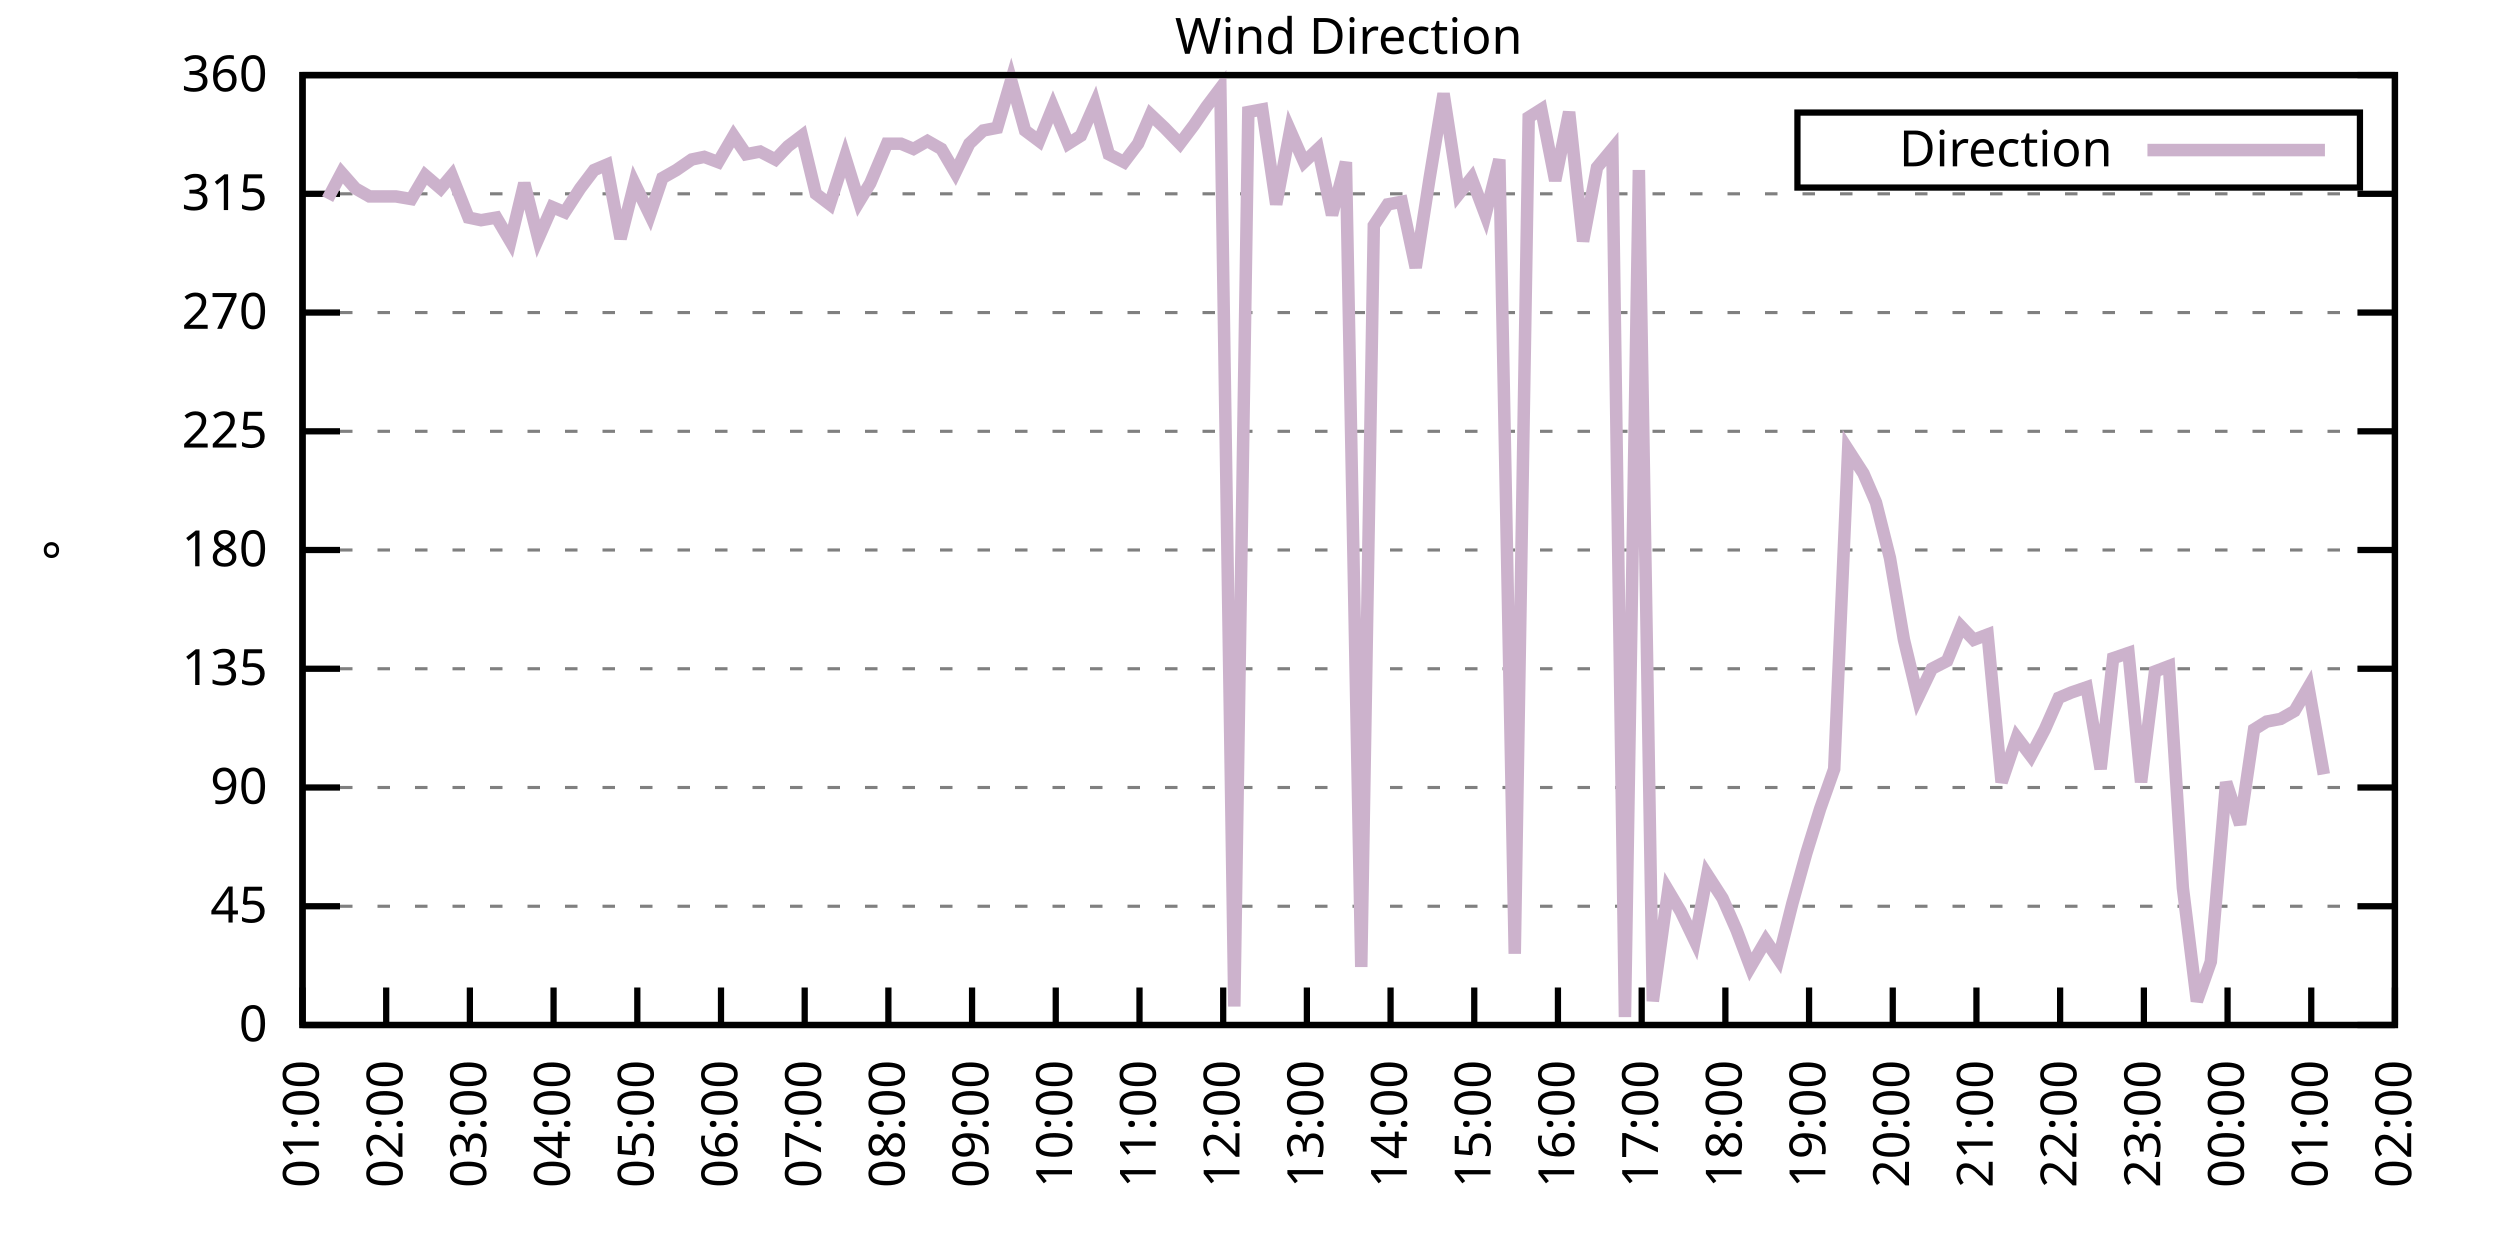
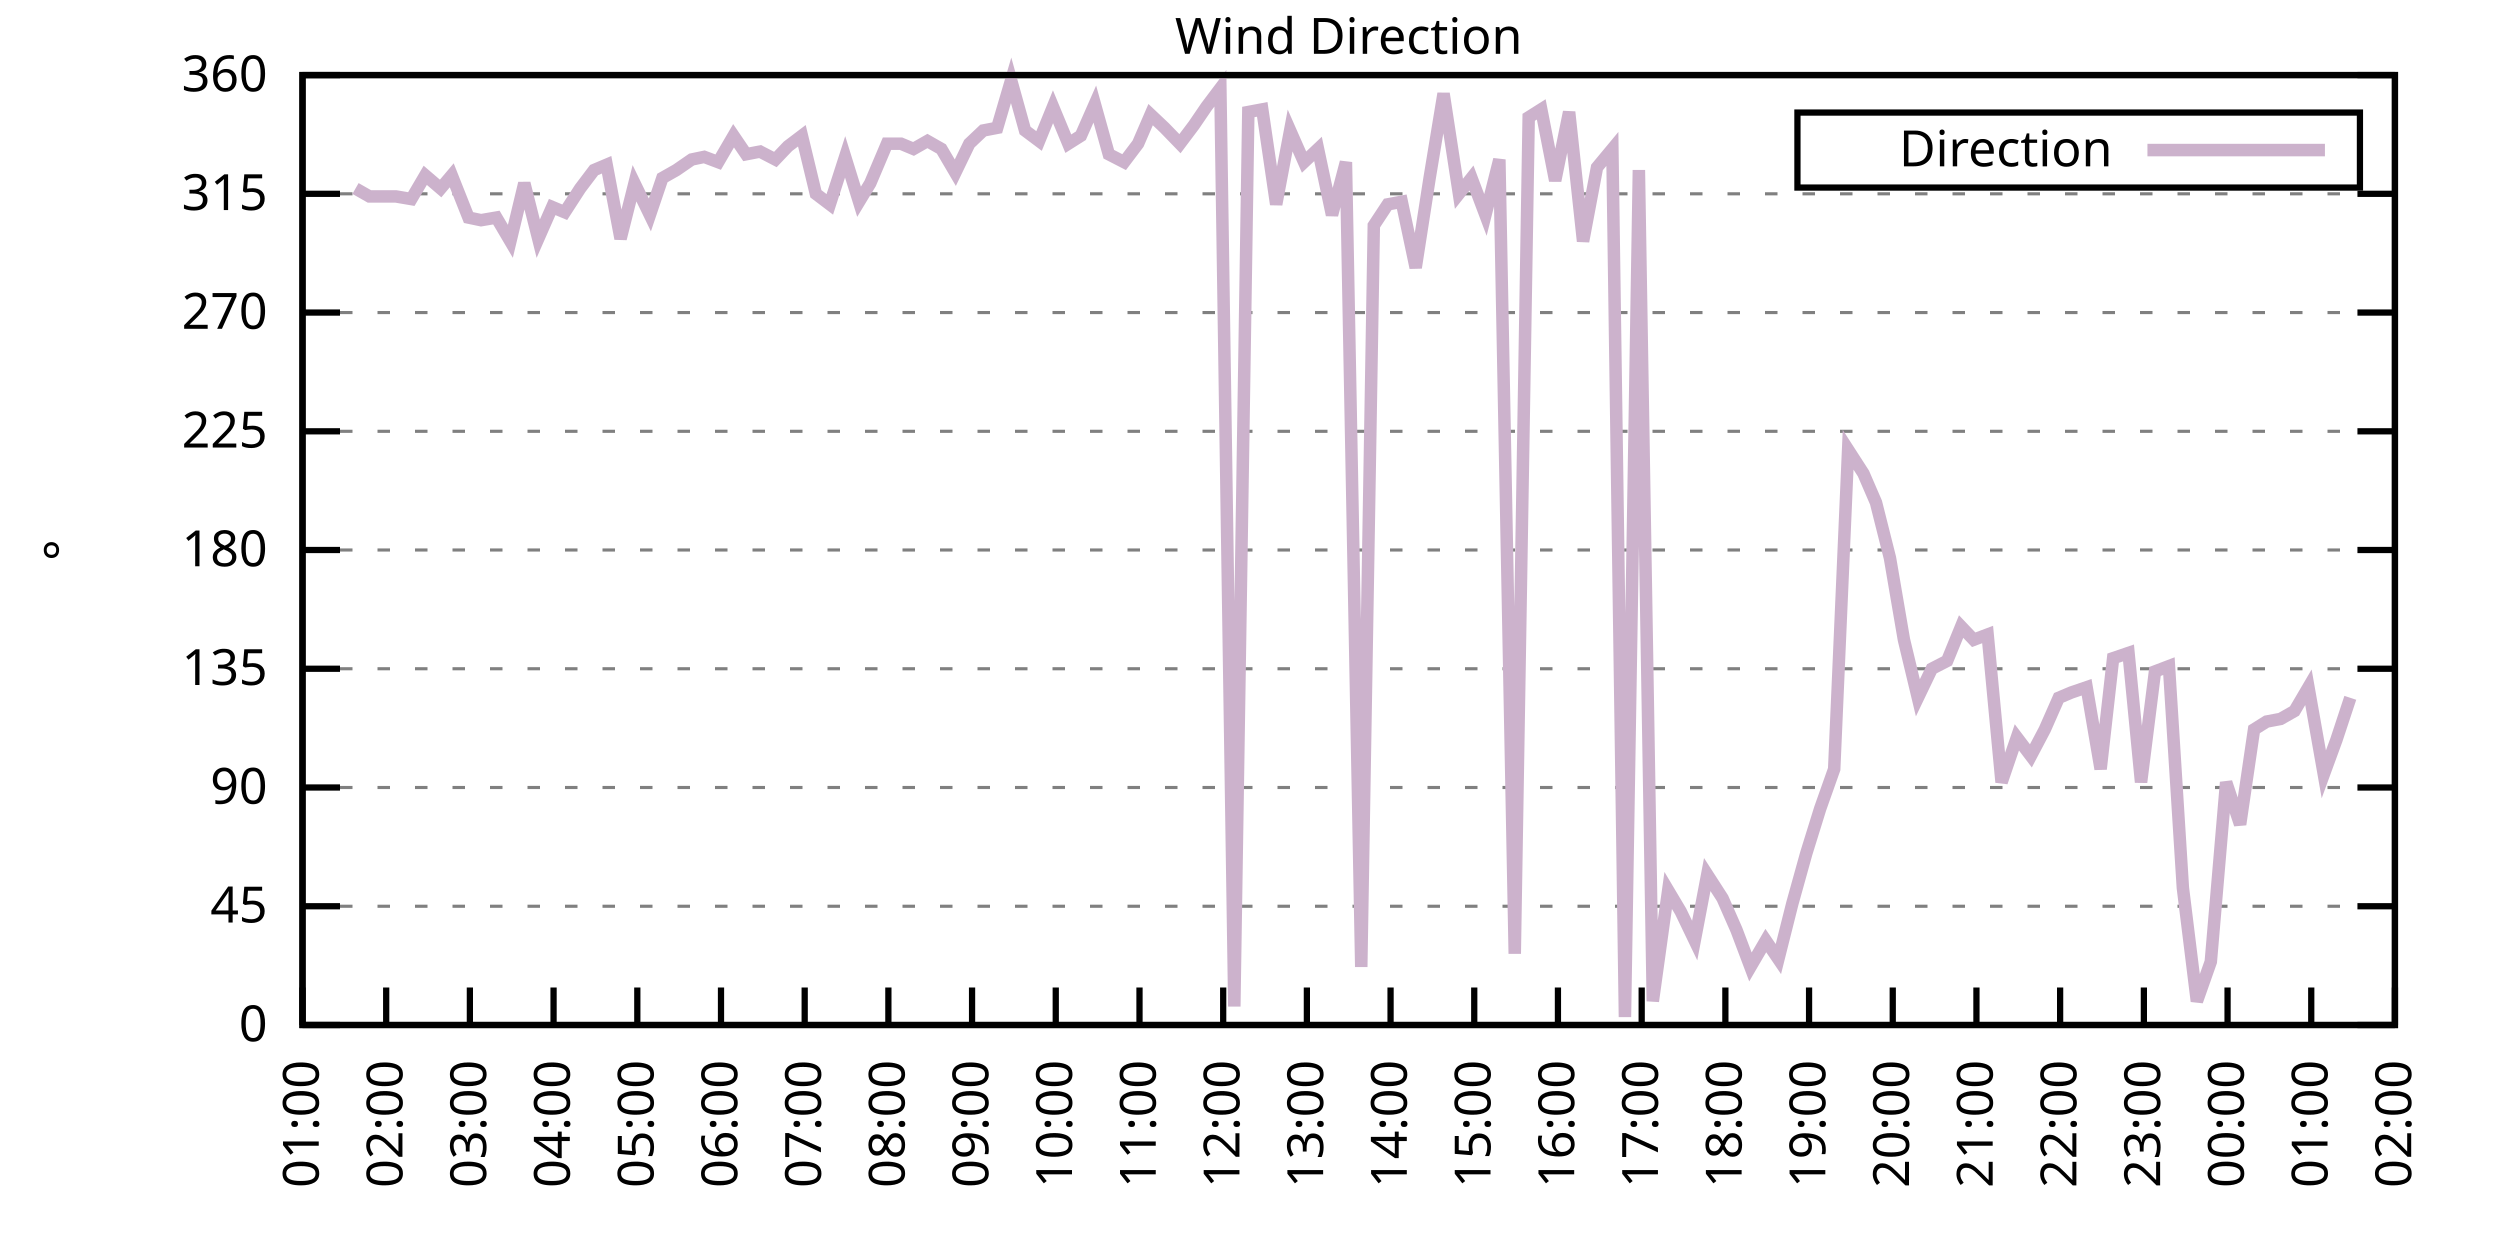
<svg xmlns="http://www.w3.org/2000/svg" xmlns:xlink="http://www.w3.org/1999/xlink" width="400" height="200" viewBox="0 0 400 200">
  <g id="gnuplot_canvas">
    <rect x="0" y="0" width="400" height="200" fill="none" />
    <defs>
      <circle id="gpDot" r="0.5" stroke-width="0.5" stroke="currentColor" />
      <path id="gpPt0" stroke-width="0.333" stroke="currentColor" d="M-1,0 h2 M0,-1 v2" />
      <path id="gpPt1" stroke-width="0.333" stroke="currentColor" d="M-1,-1 L1,1 M1,-1 L-1,1" />
      <path id="gpPt2" stroke-width="0.333" stroke="currentColor" d="M-1,0 L1,0 M0,-1 L0,1 M-1,-1 L1,1 M-1,1 L1,-1" />
      <rect id="gpPt3" stroke-width="0.333" stroke="currentColor" x="-1" y="-1" width="2" height="2" />
      <rect id="gpPt4" stroke-width="0.333" stroke="currentColor" fill="currentColor" x="-1" y="-1" width="2" height="2" />
      <circle id="gpPt5" stroke-width="0.333" stroke="currentColor" cx="0" cy="0" r="1" />
      <use xlink:href="#gpPt5" id="gpPt6" fill="currentColor" stroke="none" />
      <path id="gpPt7" stroke-width="0.333" stroke="currentColor" d="M0,-1.33 L-1.33,0.67 L1.33,0.67 z" />
      <use xlink:href="#gpPt7" id="gpPt8" fill="currentColor" stroke="none" />
      <use xlink:href="#gpPt7" id="gpPt9" stroke="currentColor" transform="rotate(180)" />
      <use xlink:href="#gpPt9" id="gpPt10" fill="currentColor" stroke="none" />
      <use xlink:href="#gpPt3" id="gpPt11" stroke="currentColor" transform="rotate(45)" />
      <use xlink:href="#gpPt11" id="gpPt12" fill="currentColor" stroke="none" />
      <path id="gpPt13" stroke-width="0.333" stroke="currentColor" d="M0,1.330 L1.265,0.411 L0.782,-1.067 L-0.782,-1.076 L-1.265,0.411 z" />
      <use xlink:href="#gpPt13" id="gpPt14" fill="currentColor" stroke="none" />
      <filter id="textbox" filterUnits="objectBoundingBox" x="0" y="0" height="1" width="1">
        <feFlood flood-color="white" flood-opacity="1" result="bgnd" />
        <feComposite in="SourceGraphic" in2="bgnd" operator="atop" />
      </filter>
      <filter id="greybox" filterUnits="objectBoundingBox" x="0" y="0" height="1" width="1">
        <feFlood flood-color="lightgrey" flood-opacity="1" result="grey" />
        <feComposite in="SourceGraphic" in2="grey" operator="atop" />
      </filter>
    </defs>
    <g fill="none" color="white" stroke="currentColor" stroke-width="1.00" stroke-linecap="butt" stroke-linejoin="miter">
</g>
    <g fill="none" color="black" stroke="currentColor" stroke-width="1.00" stroke-linecap="butt" stroke-linejoin="miter">
      <g stroke="none" shape-rendering="crispEdges">
        <polygon fill="rgb(255, 255, 255)" points="48.40,164.00 383.18,164.00 383.18,12.02 48.40,12.02 " />
      </g>
    </g>
    <g fill="none" color="black" stroke="currentColor" stroke-width="1.00" stroke-linecap="butt" stroke-linejoin="miter">
</g>
    <g fill="none" color="black" stroke="black" stroke-width="0.50" stroke-linecap="butt" stroke-linejoin="miter">
</g>
    <g fill="none" color="gray" stroke="currentColor" stroke-width="0.50" stroke-linecap="butt" stroke-linejoin="miter">
      <path stroke="gray" stroke-dasharray="2,4" class="gridline" d="M48.40,164.00 L383.19,164.00  " />
    </g>
    <g fill="none" color="gray" stroke="gray" stroke-width="1.00" stroke-linecap="butt" stroke-linejoin="miter">
</g>
    <g fill="none" color="black" stroke="currentColor" stroke-width="1.00" stroke-linecap="butt" stroke-linejoin="miter">
      <path stroke="black" d="M48.40,164.00 L54.40,164.00 M383.19,164.00 L377.19,164.00  " />
      <g transform="translate(42.80,166.60)" stroke="none" fill="black" font-family="Sans" font-size="8.00" text-anchor="end">
        <text>
          <tspan font-family="Sans"> 0</tspan>
        </text>
      </g>
    </g>
    <g fill="none" color="black" stroke="currentColor" stroke-width="1.00" stroke-linecap="butt" stroke-linejoin="miter">
</g>
    <g fill="none" color="black" stroke="black" stroke-width="0.50" stroke-linecap="butt" stroke-linejoin="miter">
</g>
    <g fill="none" color="gray" stroke="currentColor" stroke-width="0.50" stroke-linecap="butt" stroke-linejoin="miter">
      <path stroke="gray" stroke-dasharray="2,4" class="gridline" d="M48.40,145.00 L383.19,145.00  " />
    </g>
    <g fill="none" color="gray" stroke="gray" stroke-width="1.00" stroke-linecap="butt" stroke-linejoin="miter">
</g>
    <g fill="none" color="black" stroke="currentColor" stroke-width="1.00" stroke-linecap="butt" stroke-linejoin="miter">
      <path stroke="black" d="M48.40,145.00 L54.40,145.00 M383.19,145.00 L377.19,145.00  " />
      <g transform="translate(42.80,147.60)" stroke="none" fill="black" font-family="Sans" font-size="8.00" text-anchor="end">
        <text>
          <tspan font-family="Sans"> 45</tspan>
        </text>
      </g>
    </g>
    <g fill="none" color="black" stroke="currentColor" stroke-width="1.00" stroke-linecap="butt" stroke-linejoin="miter">
</g>
    <g fill="none" color="black" stroke="black" stroke-width="0.50" stroke-linecap="butt" stroke-linejoin="miter">
</g>
    <g fill="none" color="gray" stroke="currentColor" stroke-width="0.50" stroke-linecap="butt" stroke-linejoin="miter">
      <path stroke="gray" stroke-dasharray="2,4" class="gridline" d="M48.40,126.00 L383.19,126.00  " />
    </g>
    <g fill="none" color="gray" stroke="gray" stroke-width="1.00" stroke-linecap="butt" stroke-linejoin="miter">
</g>
    <g fill="none" color="black" stroke="currentColor" stroke-width="1.00" stroke-linecap="butt" stroke-linejoin="miter">
      <path stroke="black" d="M48.40,126.00 L54.40,126.00 M383.19,126.00 L377.19,126.00  " />
      <g transform="translate(42.80,128.60)" stroke="none" fill="black" font-family="Sans" font-size="8.00" text-anchor="end">
        <text>
          <tspan font-family="Sans"> 90</tspan>
        </text>
      </g>
    </g>
    <g fill="none" color="black" stroke="currentColor" stroke-width="1.00" stroke-linecap="butt" stroke-linejoin="miter">
</g>
    <g fill="none" color="black" stroke="black" stroke-width="0.50" stroke-linecap="butt" stroke-linejoin="miter">
</g>
    <g fill="none" color="gray" stroke="currentColor" stroke-width="0.50" stroke-linecap="butt" stroke-linejoin="miter">
      <path stroke="gray" stroke-dasharray="2,4" class="gridline" d="M48.40,107.00 L383.19,107.00  " />
    </g>
    <g fill="none" color="gray" stroke="gray" stroke-width="1.00" stroke-linecap="butt" stroke-linejoin="miter">
</g>
    <g fill="none" color="black" stroke="currentColor" stroke-width="1.00" stroke-linecap="butt" stroke-linejoin="miter">
      <path stroke="black" d="M48.40,107.00 L54.40,107.00 M383.19,107.00 L377.19,107.00  " />
      <g transform="translate(42.80,109.60)" stroke="none" fill="black" font-family="Sans" font-size="8.00" text-anchor="end">
        <text>
          <tspan font-family="Sans"> 135</tspan>
        </text>
      </g>
    </g>
    <g fill="none" color="black" stroke="currentColor" stroke-width="1.00" stroke-linecap="butt" stroke-linejoin="miter">
</g>
    <g fill="none" color="black" stroke="black" stroke-width="0.50" stroke-linecap="butt" stroke-linejoin="miter">
</g>
    <g fill="none" color="gray" stroke="currentColor" stroke-width="0.50" stroke-linecap="butt" stroke-linejoin="miter">
      <path stroke="gray" stroke-dasharray="2,4" class="gridline" d="M48.40,88.00 L383.19,88.00  " />
    </g>
    <g fill="none" color="gray" stroke="gray" stroke-width="1.00" stroke-linecap="butt" stroke-linejoin="miter">
</g>
    <g fill="none" color="black" stroke="currentColor" stroke-width="1.00" stroke-linecap="butt" stroke-linejoin="miter">
      <path stroke="black" d="M48.40,88.00 L54.40,88.00 M383.19,88.00 L377.19,88.00  " />
      <g transform="translate(42.80,90.60)" stroke="none" fill="black" font-family="Sans" font-size="8.00" text-anchor="end">
        <text>
          <tspan font-family="Sans"> 180</tspan>
        </text>
      </g>
    </g>
    <g fill="none" color="black" stroke="currentColor" stroke-width="1.00" stroke-linecap="butt" stroke-linejoin="miter">
</g>
    <g fill="none" color="black" stroke="black" stroke-width="0.50" stroke-linecap="butt" stroke-linejoin="miter">
</g>
    <g fill="none" color="gray" stroke="currentColor" stroke-width="0.50" stroke-linecap="butt" stroke-linejoin="miter">
      <path stroke="gray" stroke-dasharray="2,4" class="gridline" d="M48.40,69.01 L383.19,69.01  " />
    </g>
    <g fill="none" color="gray" stroke="gray" stroke-width="1.00" stroke-linecap="butt" stroke-linejoin="miter">
</g>
    <g fill="none" color="black" stroke="currentColor" stroke-width="1.00" stroke-linecap="butt" stroke-linejoin="miter">
      <path stroke="black" d="M48.40,69.01 L54.40,69.01 M383.19,69.01 L377.19,69.01  " />
      <g transform="translate(42.80,71.61)" stroke="none" fill="black" font-family="Sans" font-size="8.00" text-anchor="end">
        <text>
          <tspan font-family="Sans"> 225</tspan>
        </text>
      </g>
    </g>
    <g fill="none" color="black" stroke="currentColor" stroke-width="1.00" stroke-linecap="butt" stroke-linejoin="miter">
</g>
    <g fill="none" color="black" stroke="black" stroke-width="0.50" stroke-linecap="butt" stroke-linejoin="miter">
</g>
    <g fill="none" color="gray" stroke="currentColor" stroke-width="0.50" stroke-linecap="butt" stroke-linejoin="miter">
      <path stroke="gray" stroke-dasharray="2,4" class="gridline" d="M48.40,50.01 L383.19,50.01  " />
    </g>
    <g fill="none" color="gray" stroke="gray" stroke-width="1.00" stroke-linecap="butt" stroke-linejoin="miter">
</g>
    <g fill="none" color="black" stroke="currentColor" stroke-width="1.00" stroke-linecap="butt" stroke-linejoin="miter">
      <path stroke="black" d="M48.40,50.01 L54.40,50.01 M383.19,50.01 L377.19,50.01  " />
      <g transform="translate(42.80,52.61)" stroke="none" fill="black" font-family="Sans" font-size="8.00" text-anchor="end">
        <text>
          <tspan font-family="Sans"> 270</tspan>
        </text>
      </g>
    </g>
    <g fill="none" color="black" stroke="currentColor" stroke-width="1.00" stroke-linecap="butt" stroke-linejoin="miter">
</g>
    <g fill="none" color="black" stroke="black" stroke-width="0.50" stroke-linecap="butt" stroke-linejoin="miter">
</g>
    <g fill="none" color="gray" stroke="currentColor" stroke-width="0.50" stroke-linecap="butt" stroke-linejoin="miter">
      <path stroke="gray" stroke-dasharray="2,4" class="gridline" d="M48.40,31.01 L383.19,31.01  " />
    </g>
    <g fill="none" color="gray" stroke="gray" stroke-width="1.00" stroke-linecap="butt" stroke-linejoin="miter">
</g>
    <g fill="none" color="black" stroke="currentColor" stroke-width="1.00" stroke-linecap="butt" stroke-linejoin="miter">
      <path stroke="black" d="M48.40,31.01 L54.40,31.01 M383.19,31.01 L377.19,31.01  " />
      <g transform="translate(42.80,33.61)" stroke="none" fill="black" font-family="Sans" font-size="8.00" text-anchor="end">
        <text>
          <tspan font-family="Sans"> 315</tspan>
        </text>
      </g>
    </g>
    <g fill="none" color="black" stroke="currentColor" stroke-width="1.00" stroke-linecap="butt" stroke-linejoin="miter">
</g>
    <g fill="none" color="black" stroke="black" stroke-width="0.50" stroke-linecap="butt" stroke-linejoin="miter">
</g>
    <g fill="none" color="gray" stroke="currentColor" stroke-width="0.50" stroke-linecap="butt" stroke-linejoin="miter">
      <path stroke="gray" stroke-dasharray="2,4" class="gridline" d="M48.40,12.01 L383.19,12.01  " />
    </g>
    <g fill="none" color="gray" stroke="gray" stroke-width="1.00" stroke-linecap="butt" stroke-linejoin="miter">
</g>
    <g fill="none" color="black" stroke="currentColor" stroke-width="1.00" stroke-linecap="butt" stroke-linejoin="miter">
      <path stroke="black" d="M48.40,12.01 L54.40,12.01 M383.19,12.01 L377.19,12.01  " />
      <g transform="translate(42.80,14.61)" stroke="none" fill="black" font-family="Sans" font-size="8.00" text-anchor="end">
        <text>
          <tspan font-family="Sans"> 360</tspan>
        </text>
      </g>
    </g>
    <g fill="none" color="black" stroke="currentColor" stroke-width="1.00" stroke-linecap="butt" stroke-linejoin="miter">
      <path stroke="black" d="M48.40,164.00 L48.40,158.00  " />
      <g transform="translate(51.00,169.60) rotate(270.00)" stroke="none" fill="black" font-family="Sans" font-size="8.00" text-anchor="end">
        <text>
          <tspan font-family="Sans">01:00</tspan>
        </text>
      </g>
    </g>
    <g fill="none" color="black" stroke="currentColor" stroke-width="1.00" stroke-linecap="butt" stroke-linejoin="miter">
      <path stroke="black" d="M61.79,164.00 L61.79,158.00  " />
      <g transform="translate(64.39,169.60) rotate(270.00)" stroke="none" fill="black" font-family="Sans" font-size="8.00" text-anchor="end">
        <text>
          <tspan font-family="Sans">02:00</tspan>
        </text>
      </g>
    </g>
    <g fill="none" color="black" stroke="currentColor" stroke-width="1.00" stroke-linecap="butt" stroke-linejoin="miter">
      <path stroke="black" d="M75.18,164.00 L75.18,158.00  " />
      <g transform="translate(77.78,169.60) rotate(270.00)" stroke="none" fill="black" font-family="Sans" font-size="8.00" text-anchor="end">
        <text>
          <tspan font-family="Sans">03:00</tspan>
        </text>
      </g>
    </g>
    <g fill="none" color="black" stroke="currentColor" stroke-width="1.00" stroke-linecap="butt" stroke-linejoin="miter">
      <path stroke="black" d="M88.57,164.00 L88.57,158.00  " />
      <g transform="translate(91.17,169.60) rotate(270.00)" stroke="none" fill="black" font-family="Sans" font-size="8.00" text-anchor="end">
        <text>
          <tspan font-family="Sans">04:00</tspan>
        </text>
      </g>
    </g>
    <g fill="none" color="black" stroke="currentColor" stroke-width="1.00" stroke-linecap="butt" stroke-linejoin="miter">
      <path stroke="black" d="M101.97,164.00 L101.97,158.00  " />
      <g transform="translate(104.57,169.60) rotate(270.00)" stroke="none" fill="black" font-family="Sans" font-size="8.00" text-anchor="end">
        <text>
          <tspan font-family="Sans">05:00</tspan>
        </text>
      </g>
    </g>
    <g fill="none" color="black" stroke="currentColor" stroke-width="1.00" stroke-linecap="butt" stroke-linejoin="miter">
      <path stroke="black" d="M115.36,164.00 L115.36,158.00  " />
      <g transform="translate(117.96,169.60) rotate(270.00)" stroke="none" fill="black" font-family="Sans" font-size="8.00" text-anchor="end">
        <text>
          <tspan font-family="Sans">06:00</tspan>
        </text>
      </g>
    </g>
    <g fill="none" color="black" stroke="currentColor" stroke-width="1.00" stroke-linecap="butt" stroke-linejoin="miter">
      <path stroke="black" d="M128.75,164.00 L128.75,158.00  " />
      <g transform="translate(131.35,169.60) rotate(270.00)" stroke="none" fill="black" font-family="Sans" font-size="8.00" text-anchor="end">
        <text>
          <tspan font-family="Sans">07:00</tspan>
        </text>
      </g>
    </g>
    <g fill="none" color="black" stroke="currentColor" stroke-width="1.00" stroke-linecap="butt" stroke-linejoin="miter">
      <path stroke="black" d="M142.14,164.00 L142.14,158.00  " />
      <g transform="translate(144.74,169.60) rotate(270.00)" stroke="none" fill="black" font-family="Sans" font-size="8.00" text-anchor="end">
        <text>
          <tspan font-family="Sans">08:00</tspan>
        </text>
      </g>
    </g>
    <g fill="none" color="black" stroke="currentColor" stroke-width="1.00" stroke-linecap="butt" stroke-linejoin="miter">
      <path stroke="black" d="M155.53,164.00 L155.53,158.00  " />
      <g transform="translate(158.13,169.60) rotate(270.00)" stroke="none" fill="black" font-family="Sans" font-size="8.00" text-anchor="end">
        <text>
          <tspan font-family="Sans">09:00</tspan>
        </text>
      </g>
    </g>
    <g fill="none" color="black" stroke="currentColor" stroke-width="1.00" stroke-linecap="butt" stroke-linejoin="miter">
      <path stroke="black" d="M168.92,164.00 L168.92,158.00  " />
      <g transform="translate(171.52,169.60) rotate(270.00)" stroke="none" fill="black" font-family="Sans" font-size="8.00" text-anchor="end">
        <text>
          <tspan font-family="Sans">10:00</tspan>
        </text>
      </g>
    </g>
    <g fill="none" color="black" stroke="currentColor" stroke-width="1.00" stroke-linecap="butt" stroke-linejoin="miter">
      <path stroke="black" d="M182.32,164.00 L182.32,158.00  " />
      <g transform="translate(184.92,169.60) rotate(270.00)" stroke="none" fill="black" font-family="Sans" font-size="8.00" text-anchor="end">
        <text>
          <tspan font-family="Sans">11:00</tspan>
        </text>
      </g>
    </g>
    <g fill="none" color="black" stroke="currentColor" stroke-width="1.00" stroke-linecap="butt" stroke-linejoin="miter">
      <path stroke="black" d="M195.71,164.00 L195.71,158.00  " />
      <g transform="translate(198.31,169.60) rotate(270.00)" stroke="none" fill="black" font-family="Sans" font-size="8.00" text-anchor="end">
        <text>
          <tspan font-family="Sans">12:00</tspan>
        </text>
      </g>
    </g>
    <g fill="none" color="black" stroke="currentColor" stroke-width="1.00" stroke-linecap="butt" stroke-linejoin="miter">
      <path stroke="black" d="M209.10,164.00 L209.10,158.00  " />
      <g transform="translate(211.70,169.60) rotate(270.00)" stroke="none" fill="black" font-family="Sans" font-size="8.00" text-anchor="end">
        <text>
          <tspan font-family="Sans">13:00</tspan>
        </text>
      </g>
    </g>
    <g fill="none" color="black" stroke="currentColor" stroke-width="1.00" stroke-linecap="butt" stroke-linejoin="miter">
      <path stroke="black" d="M222.49,164.00 L222.49,158.00  " />
      <g transform="translate(225.09,169.60) rotate(270.00)" stroke="none" fill="black" font-family="Sans" font-size="8.00" text-anchor="end">
        <text>
          <tspan font-family="Sans">14:00</tspan>
        </text>
      </g>
    </g>
    <g fill="none" color="black" stroke="currentColor" stroke-width="1.00" stroke-linecap="butt" stroke-linejoin="miter">
      <path stroke="black" d="M235.88,164.00 L235.88,158.00  " />
      <g transform="translate(238.48,169.60) rotate(270.00)" stroke="none" fill="black" font-family="Sans" font-size="8.00" text-anchor="end">
        <text>
          <tspan font-family="Sans">15:00</tspan>
        </text>
      </g>
    </g>
    <g fill="none" color="black" stroke="currentColor" stroke-width="1.00" stroke-linecap="butt" stroke-linejoin="miter">
      <path stroke="black" d="M249.27,164.00 L249.27,158.00  " />
      <g transform="translate(251.87,169.60) rotate(270.00)" stroke="none" fill="black" font-family="Sans" font-size="8.00" text-anchor="end">
        <text>
          <tspan font-family="Sans">16:00</tspan>
        </text>
      </g>
    </g>
    <g fill="none" color="black" stroke="currentColor" stroke-width="1.00" stroke-linecap="butt" stroke-linejoin="miter">
      <path stroke="black" d="M262.67,164.00 L262.67,158.00  " />
      <g transform="translate(265.27,169.60) rotate(270.00)" stroke="none" fill="black" font-family="Sans" font-size="8.00" text-anchor="end">
        <text>
          <tspan font-family="Sans">17:00</tspan>
        </text>
      </g>
    </g>
    <g fill="none" color="black" stroke="currentColor" stroke-width="1.00" stroke-linecap="butt" stroke-linejoin="miter">
      <path stroke="black" d="M276.06,164.00 L276.06,158.00  " />
      <g transform="translate(278.66,169.60) rotate(270.00)" stroke="none" fill="black" font-family="Sans" font-size="8.00" text-anchor="end">
        <text>
          <tspan font-family="Sans">18:00</tspan>
        </text>
      </g>
    </g>
    <g fill="none" color="black" stroke="currentColor" stroke-width="1.00" stroke-linecap="butt" stroke-linejoin="miter">
      <path stroke="black" d="M289.45,164.00 L289.45,158.00  " />
      <g transform="translate(292.05,169.60) rotate(270.00)" stroke="none" fill="black" font-family="Sans" font-size="8.00" text-anchor="end">
        <text>
          <tspan font-family="Sans">19:00</tspan>
        </text>
      </g>
    </g>
    <g fill="none" color="black" stroke="currentColor" stroke-width="1.00" stroke-linecap="butt" stroke-linejoin="miter">
      <path stroke="black" d="M302.84,164.00 L302.84,158.00  " />
      <g transform="translate(305.44,169.60) rotate(270.00)" stroke="none" fill="black" font-family="Sans" font-size="8.00" text-anchor="end">
        <text>
          <tspan font-family="Sans">20:00</tspan>
        </text>
      </g>
    </g>
    <g fill="none" color="black" stroke="currentColor" stroke-width="1.00" stroke-linecap="butt" stroke-linejoin="miter">
      <path stroke="black" d="M316.23,164.00 L316.23,158.00  " />
      <g transform="translate(318.83,169.60) rotate(270.00)" stroke="none" fill="black" font-family="Sans" font-size="8.00" text-anchor="end">
        <text>
          <tspan font-family="Sans">21:00</tspan>
        </text>
      </g>
    </g>
    <g fill="none" color="black" stroke="currentColor" stroke-width="1.00" stroke-linecap="butt" stroke-linejoin="miter">
      <path stroke="black" d="M329.62,164.00 L329.62,158.00  " />
      <g transform="translate(332.22,169.60) rotate(270.00)" stroke="none" fill="black" font-family="Sans" font-size="8.00" text-anchor="end">
        <text>
          <tspan font-family="Sans">22:00</tspan>
        </text>
      </g>
    </g>
    <g fill="none" color="black" stroke="currentColor" stroke-width="1.00" stroke-linecap="butt" stroke-linejoin="miter">
      <path stroke="black" d="M343.02,164.00 L343.02,158.00  " />
      <g transform="translate(345.62,169.60) rotate(270.00)" stroke="none" fill="black" font-family="Sans" font-size="8.00" text-anchor="end">
        <text>
          <tspan font-family="Sans">23:00</tspan>
        </text>
      </g>
    </g>
    <g fill="none" color="black" stroke="currentColor" stroke-width="1.00" stroke-linecap="butt" stroke-linejoin="miter">
      <path stroke="black" d="M356.41,164.00 L356.41,158.00  " />
      <g transform="translate(359.01,169.60) rotate(270.00)" stroke="none" fill="black" font-family="Sans" font-size="8.00" text-anchor="end">
        <text>
          <tspan font-family="Sans">00:00</tspan>
        </text>
      </g>
    </g>
    <g fill="none" color="black" stroke="currentColor" stroke-width="1.00" stroke-linecap="butt" stroke-linejoin="miter">
      <path stroke="black" d="M369.80,164.00 L369.80,158.00  " />
      <g transform="translate(372.40,169.60) rotate(270.00)" stroke="none" fill="black" font-family="Sans" font-size="8.00" text-anchor="end">
        <text>
          <tspan font-family="Sans">01:00</tspan>
        </text>
      </g>
    </g>
    <g fill="none" color="black" stroke="currentColor" stroke-width="1.00" stroke-linecap="butt" stroke-linejoin="miter">
      <path stroke="black" d="M383.19,164.00 L383.19,158.00  " />
      <g transform="translate(385.79,169.60) rotate(270.00)" stroke="none" fill="black" font-family="Sans" font-size="8.00" text-anchor="end">
        <text>
          <tspan font-family="Sans">02:00</tspan>
        </text>
      </g>
    </g>
    <g fill="none" color="black" stroke="currentColor" stroke-width="1.00" stroke-linecap="butt" stroke-linejoin="miter">
</g>
    <g fill="none" color="black" stroke="currentColor" stroke-width="1.00" stroke-linecap="butt" stroke-linejoin="miter">
      <path stroke="black" d="M48.40,12.01 L48.40,164.00 L383.19,164.00 L383.19,12.01 L48.40,12.01 Z  " />
    </g>
    <g fill="none" color="black" stroke="currentColor" stroke-width="1.00" stroke-linecap="butt" stroke-linejoin="miter">
</g>
    <g fill="none" color="black" stroke="currentColor" stroke-width="1.00" stroke-linecap="butt" stroke-linejoin="miter">
      <path stroke="black" d="M287.59,30.01 L287.59,18.01 L377.59,18.01 L377.59,30.01 L287.59,30.01 Z  " />
    </g>
    <g id="Wind_direction_plot_1">
      <g fill="none" color="white" stroke="black" stroke-width="2.00" stroke-linecap="butt" stroke-linejoin="miter">
</g>
      <g fill="none" color="black" stroke="currentColor" stroke-width="2.00" stroke-linecap="butt" stroke-linejoin="miter">
        <g transform="translate(337.99,26.61)" stroke="none" fill="black" font-family="Sans" font-size="8.00" text-anchor="end">
          <text>
            <tspan font-family="Sans">Direction</tspan>
          </text>
        </g>
      </g>
      <g fill="none" color="black" stroke="currentColor" stroke-width="2.00" stroke-linecap="butt" stroke-linejoin="miter">
-         <path stroke="rgb(204, 178, 204)" d="M343.59,24.01 L371.99,24.01 M52.42,31.85 L54.65,27.63 L56.88,30.16 L59.11,31.43 L61.35,31.43 L63.35,31.43   L65.81,31.85 L68.04,28.05 L70.50,30.16 L72.28,28.05 L74.96,34.81 L76.97,35.23 L79.42,34.81 L81.66,38.61   L83.89,29.32 L86.12,38.19 L88.35,33.12 L90.36,33.96 L92.82,30.16 L95.05,27.21 L97.06,26.36 L99.29,38.19   L101.52,29.32 L103.98,34.39 L105.98,28.48 L108.22,27.21 L110.67,25.52 L112.68,25.10 L114.91,25.94 L117.37,21.72   L119.38,24.68 L121.61,24.25 L124.06,25.52 L126.07,23.41 L128.30,21.72 L130.54,31.01 L132.77,32.70 L135.22,25.10   L137.45,32.28 L139.24,29.32 L141.92,22.99 L144.15,22.99 L146.16,23.83 L148.39,22.56 L150.62,23.83 L152.85,27.63   L155.09,22.99 L157.32,20.88 L159.55,20.45 L161.78,12.85 L164.01,20.88 L166.25,22.56 L168.48,17.08 L170.93,22.99   L172.94,21.72 L175.17,16.65 L177.41,24.68 L179.86,25.94 L182.09,22.99 L184.10,18.34 L186.33,20.45 L188.79,22.99   L191.02,20.03 L193.03,17.08 L195.26,14.12 L197.49,161.04 L199.73,17.92 L201.96,17.50 L204.19,32.70 L206.42,20.88   L208.65,25.94 L210.88,23.83 L213.12,34.39 L215.35,25.94 L217.80,154.71 L219.81,36.08 L222.04,32.70 L224.28,32.28   L226.51,42.83 L228.74,28.48 L230.97,14.97 L233.43,31.01 L235.44,28.48 L237.67,34.39 L239.90,25.52 L242.36,152.60   L244.59,18.77 L246.60,17.50 L248.83,28.90 L251.06,17.92 L253.29,38.61 L255.52,26.79 L257.98,23.83 L259.99,162.73   L262.22,27.21 L264.45,160.20 L266.91,142.47 L268.92,145.85 L271.15,150.49 L273.16,139.93 L275.61,143.73 L277.84,148.80   L280.07,154.71 L282.53,150.49 L284.54,153.45 L286.77,144.58 L289.00,136.56 L291.23,129.38 L293.47,123.05 L295.70,71.96   L298.15,75.76 L300.16,80.41 L302.39,89.27 L304.63,102.36 L306.86,111.65 L309.09,107.00 L311.54,105.74 L313.78,100.25   L315.79,102.36 L318.02,101.52 L320.25,125.16 L322.70,117.98 L324.94,120.94 L327.17,116.71 L329.40,111.65 L331.41,110.80   L333.86,109.96 L336.10,123.05 L338.10,105.31 L340.56,104.47 L342.57,125.16 L344.80,107.43 L347.03,106.58 L349.26,142.05   L351.50,160.20 L353.73,153.87 L356.18,125.16 L358.42,131.91 L360.65,116.71 L362.66,115.45 L364.89,115.03 L367.12,113.76   L369.35,109.96 L371.81,123.89  " />
+         <path stroke="rgb(204, 178, 204)" d="M343.59,24.01 L371.99,24.01 M56.88,30.16 L59.11,31.43 L61.35,31.43 L63.35,31.43 L65.81,31.85 L68.04,28.05   L70.50,30.16 L72.28,28.05 L74.96,34.81 L76.97,35.23 L79.42,34.81 L81.66,38.61 L83.89,29.32 L86.12,38.19   L88.35,33.12 L90.36,33.96 L92.82,30.16 L95.05,27.21 L97.06,26.36 L99.29,38.19 L101.52,29.32 L103.98,34.39   L105.98,28.48 L108.22,27.21 L110.67,25.52 L112.68,25.10 L114.91,25.94 L117.37,21.72 L119.38,24.68 L121.61,24.25   L124.06,25.52 L126.07,23.41 L128.30,21.72 L130.54,31.01 L132.77,32.70 L135.22,25.10 L137.45,32.28 L139.24,29.32   L141.92,22.99 L144.15,22.99 L146.16,23.83 L148.39,22.56 L150.62,23.83 L152.85,27.63 L155.09,22.99 L157.32,20.88   L159.55,20.45 L161.78,12.85 L164.01,20.88 L166.25,22.56 L168.48,17.08 L170.93,22.99 L172.94,21.72 L175.17,16.65   L177.41,24.68 L179.86,25.94 L182.09,22.99 L184.10,18.34 L186.33,20.45 L188.79,22.99 L191.02,20.03 L193.03,17.08   L195.26,14.12 L197.49,161.04 L199.73,17.92 L201.96,17.50 L204.19,32.70 L206.42,20.88 L208.65,25.94 L210.88,23.83   L213.12,34.39 L215.35,25.94 L217.80,154.71 L219.81,36.08 L222.04,32.70 L224.28,32.28 L226.51,42.83 L228.74,28.48   L230.97,14.97 L233.43,31.01 L235.44,28.48 L237.67,34.39 L239.90,25.52 L242.36,152.60 L244.59,18.77 L246.60,17.50   L248.83,28.90 L251.06,17.92 L253.29,38.61 L255.52,26.79 L257.98,23.83 L259.99,162.73 L262.22,27.21 L264.45,160.20   L266.91,142.47 L268.92,145.85 L271.15,150.49 L273.16,139.93 L275.61,143.73 L277.84,148.80 L280.07,154.71 L282.53,150.49   L284.54,153.45 L286.77,144.58 L289.00,136.56 L291.23,129.38 L293.47,123.05 L295.70,71.96 L298.15,75.76 L300.16,80.41   L302.39,89.27 L304.63,102.36 L306.86,111.65 L309.09,107.00 L311.54,105.74 L313.78,100.25 L315.79,102.36 L318.02,101.52   L320.25,125.16 L322.70,117.98 L324.94,120.94 L327.17,116.71 L329.40,111.65 L331.41,110.80 L333.86,109.96 L336.10,123.05   L338.10,105.31 L340.56,104.47 L342.57,125.16 L344.80,107.43 L347.03,106.58 L349.26,142.05 L351.50,160.20 L353.73,153.87   L356.18,125.16 L358.42,131.91 L360.65,116.71 L362.66,115.45 L364.89,115.03 L367.12,113.76 L369.35,109.96 L371.81,123.89   L373.82,118.40 L376.05,111.65  " />
      </g>
    </g>
    <g fill="none" color="black" stroke="currentColor" stroke-width="2.00" stroke-linecap="butt" stroke-linejoin="miter">
</g>
    <g fill="none" color="black" stroke="black" stroke-width="1.00" stroke-linecap="butt" stroke-linejoin="miter">
</g>
    <g fill="none" color="black" stroke="currentColor" stroke-width="1.00" stroke-linecap="butt" stroke-linejoin="miter">
      <path stroke="black" d="M48.40,12.01 L48.40,164.00 L383.19,164.00 L383.19,12.01 L48.40,12.01 Z  " />
      <g transform="translate(12.80,88.01) rotate(270.00)" stroke="none" fill="black" font-family="Sans" font-size="8.00" text-anchor="middle">
        <text>
          <tspan font-family="Sans">°</tspan>
        </text>
      </g>
    </g>
    <g fill="none" color="black" stroke="currentColor" stroke-width="1.00" stroke-linecap="butt" stroke-linejoin="miter">
</g>
    <g fill="none" color="black" stroke="currentColor" stroke-width="1.00" stroke-linecap="butt" stroke-linejoin="miter">
      <g transform="translate(215.79,8.61)" stroke="none" fill="black" font-family="Sans" font-size="8.00" text-anchor="middle">
        <text>
          <tspan font-family="Sans">Wind Direction</tspan>
        </text>
      </g>
    </g>
    <g fill="none" color="black" stroke="currentColor" stroke-width="1.00" stroke-linecap="butt" stroke-linejoin="miter">
</g>
  </g>
</svg>
